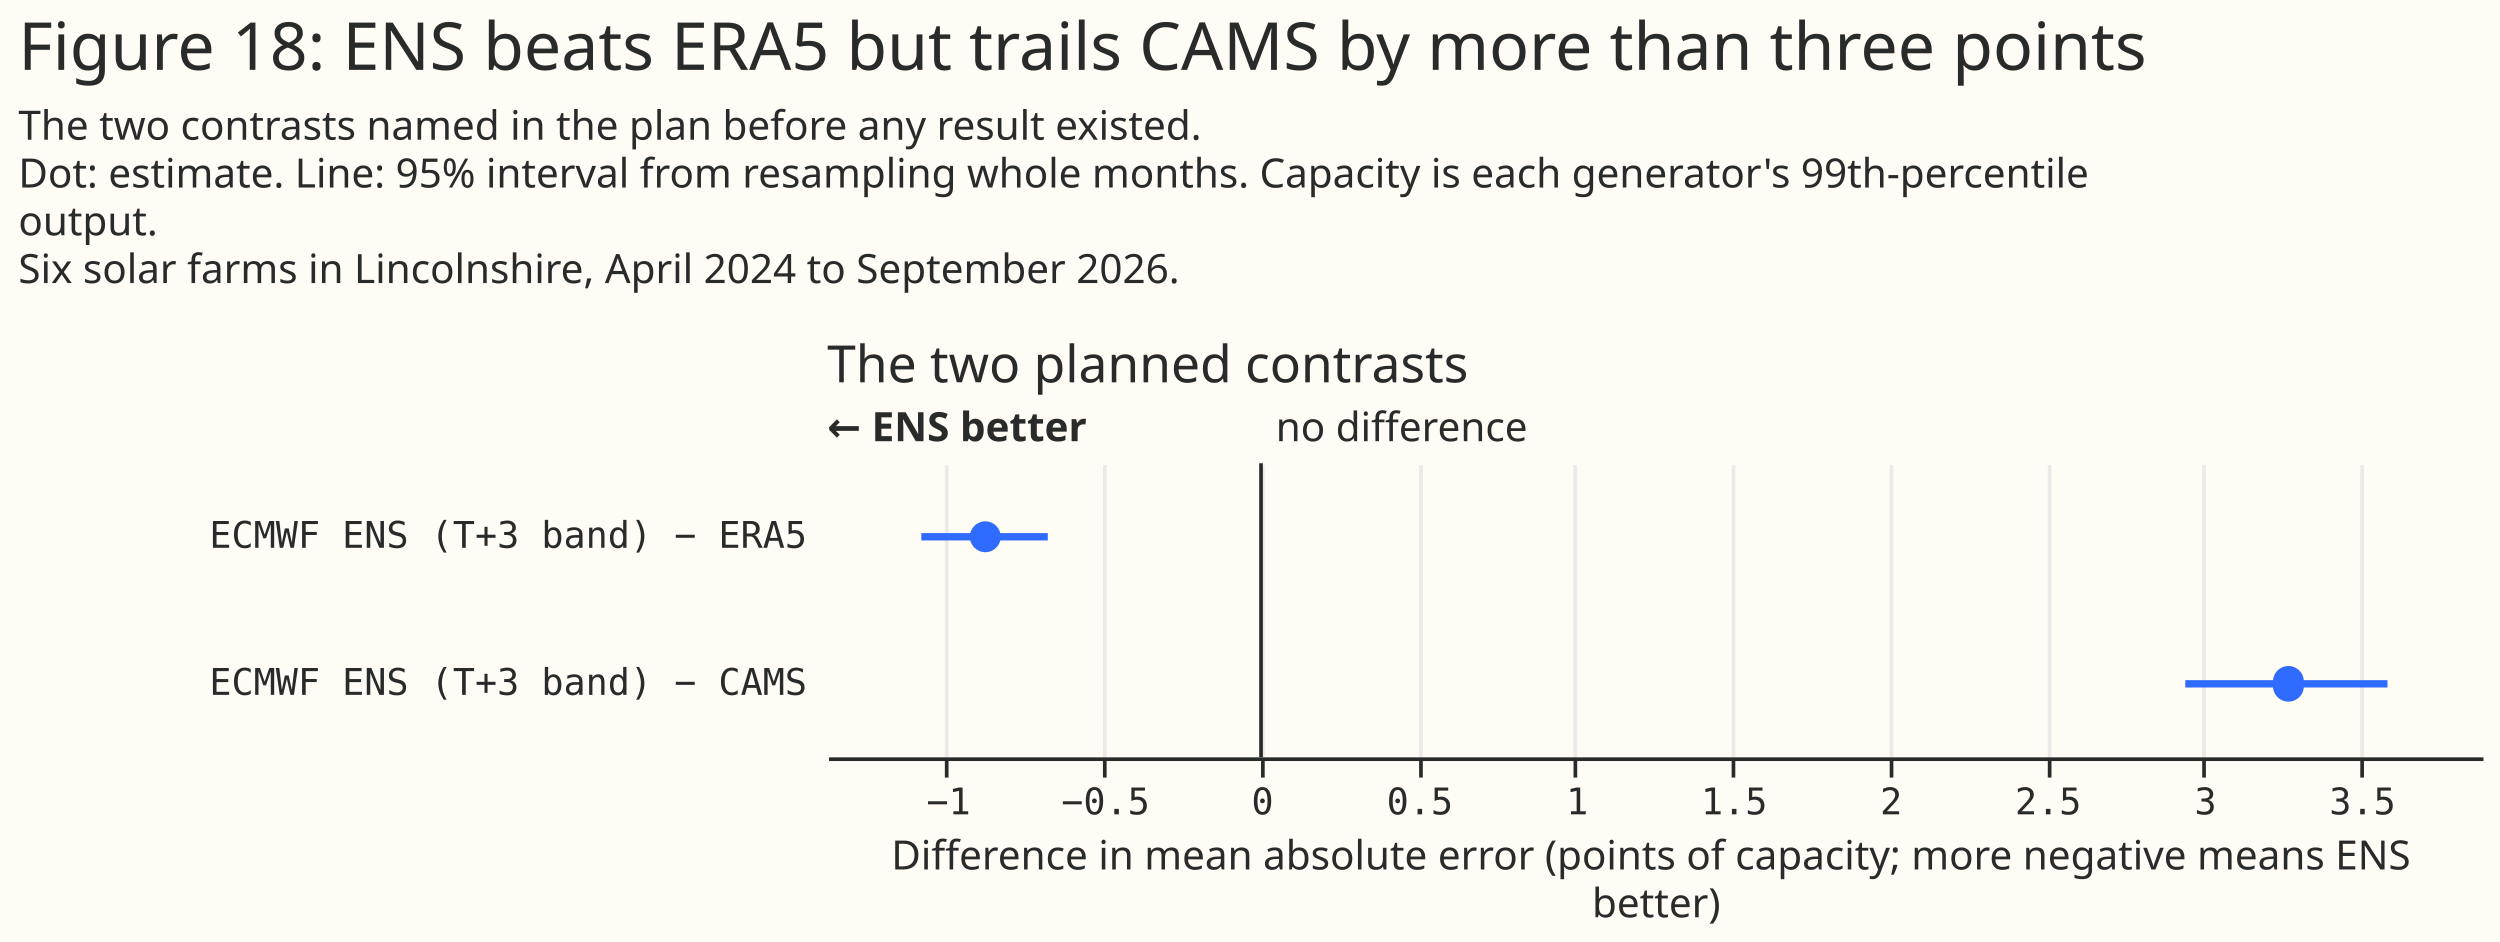
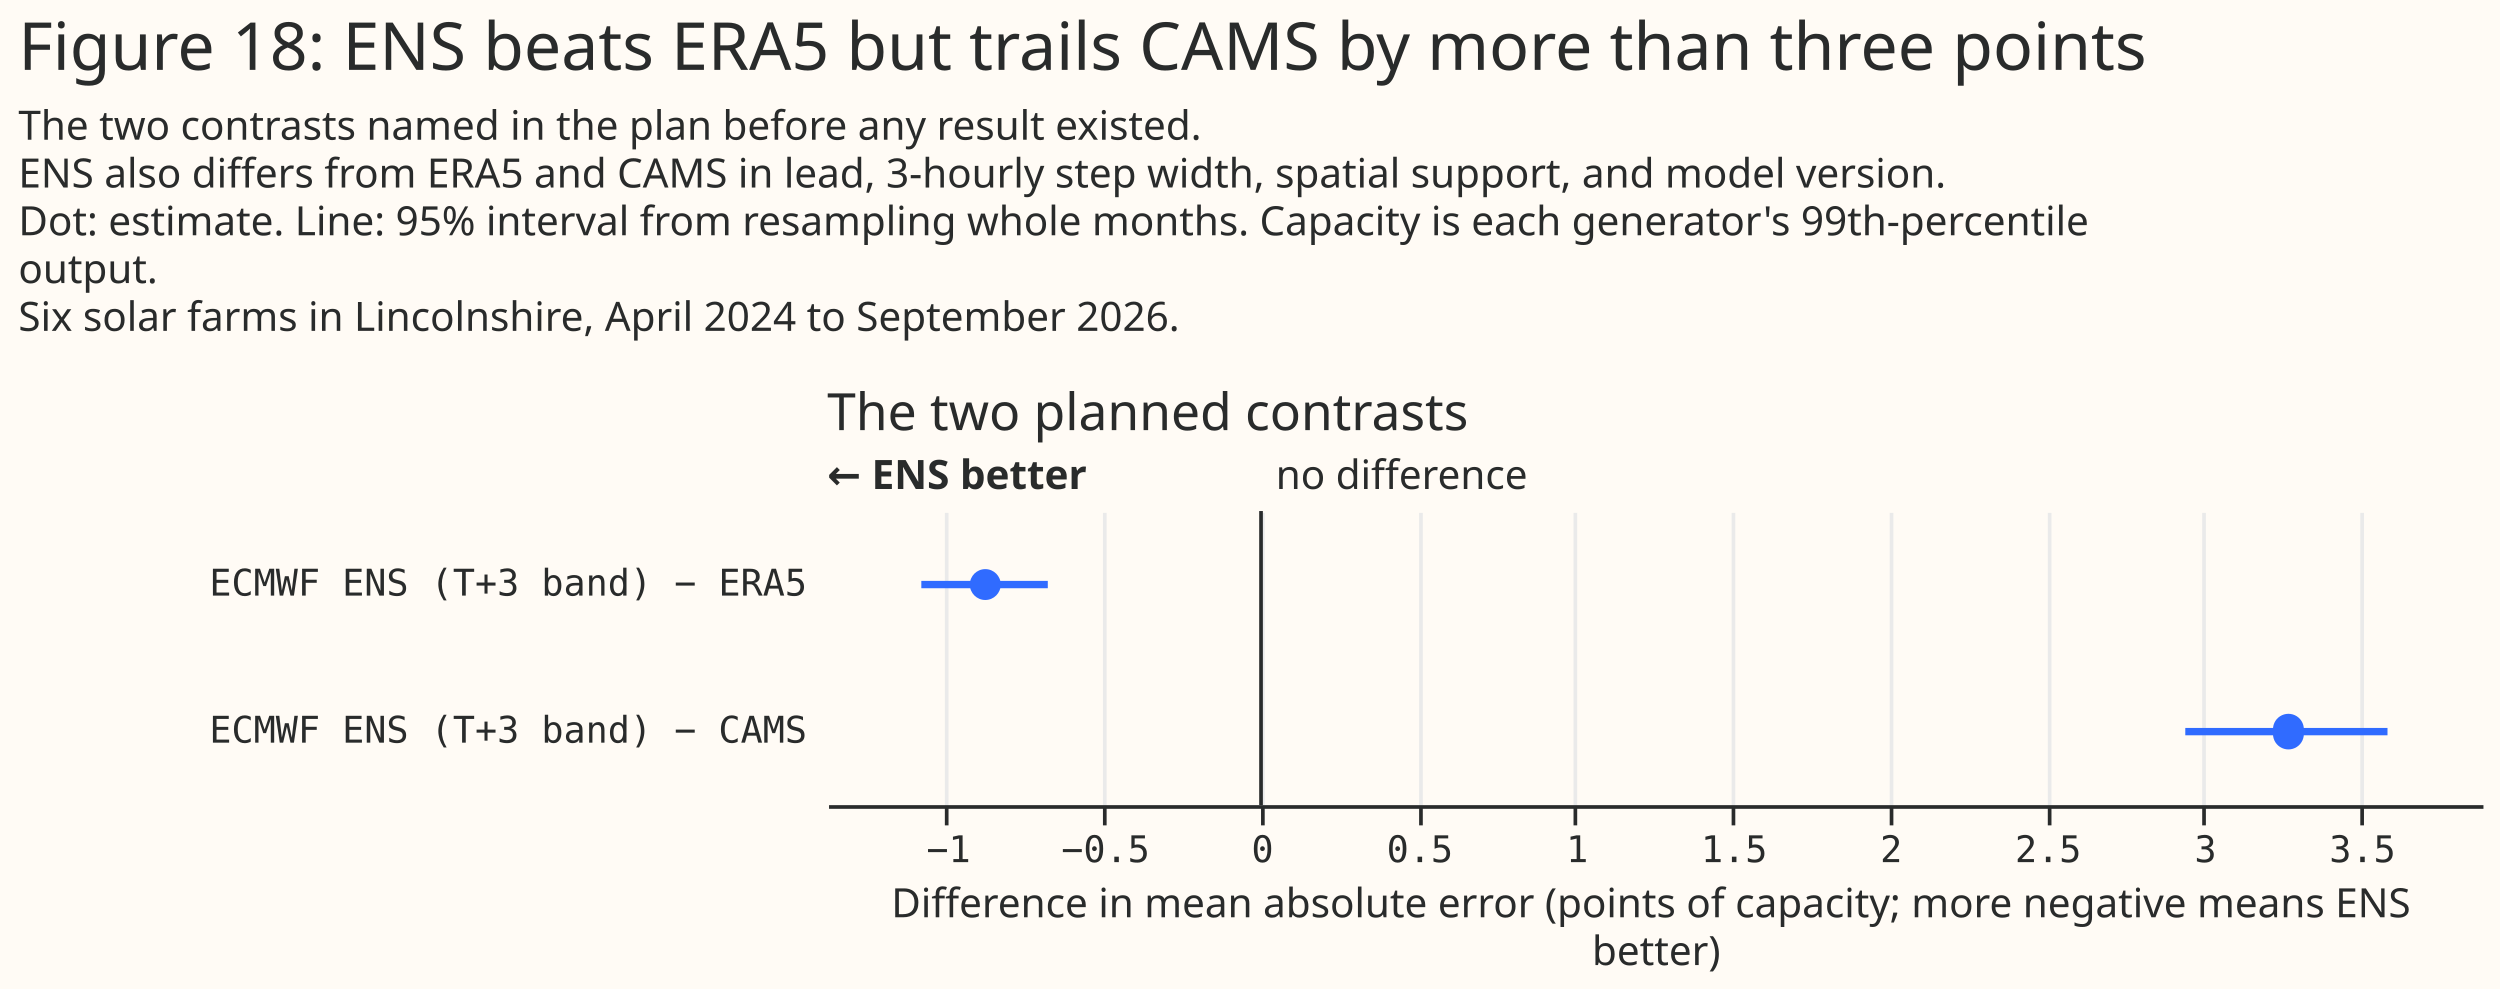
- <svg xmlns="http://www.w3.org/2000/svg" width="680" height="256" class="marks" viewBox="0 0 680 256">
-   <path fill="#fffbf5" d="M0 0h680v256H0z" />
+ <svg xmlns="http://www.w3.org/2000/svg" width="680" height="269" class="marks" viewBox="0 0 680 269">
+   <path fill="#fffbf5" d="M0 0h680v269H0z" />
  <g fill="none" stroke-miterlimit="10" aria-roledescription="group mark container" class="mark-group role-frame root">
-     <path d="M225 126h450z" aria-hidden="true" class="background" />
+     <path d="M225 139h450z" aria-hidden="true" class="background" />
    <g aria-roledescription="group mark container" class="mark-group role-scope concat_0_group">
-       <path fill="#fffbf5" d="M225 126h450v80H225Z" aria-hidden="true" class="background" />
+       <path fill="#fffbf5" d="M225 139h450v80H225Z" aria-hidden="true" class="background" />
      <g aria-hidden="true" class="mark-group role-axis">
-         <path stroke="#eaeaea" d="M257.5 206.5v-80m43 80v-80m43 80v-80m43 80v-80m42 80v-80m43 80v-80m43 80v-80m43 80v-80m42 80v-80m43 80v-80" class="mark-rule role-axis-grid" pointer-events="none" />
+         <path stroke="#eaeaea" d="M257.5 219.5v-80m43 80v-80m43 80v-80m43 80v-80m42 80v-80m43 80v-80m43 80v-80m43 80v-80m42 80v-80m43 80v-80" class="mark-rule role-axis-grid" pointer-events="none" />
      </g>
      <g aria-label="X-axis titled 'Difference in mean absolute error (points of capacity; more negative means ENS better)' for a linear scale with values from −1.38 to 3.88" aria-roledescription="axis" class="mark-group role-axis" pointer-events="none">
-         <path stroke="#292b2b" d="M257.5 206.5v5m43-5v5m43-5v5m43-5v5m42-5v5m43-5v5m43-5v5m43-5v5m42-5v5m43-5v5" class="mark-rule role-axis-tick" />
+         <path stroke="#292b2b" d="M257.5 219.5v5m43-5v5m43-5v5m43-5v5m42-5v5m43-5v5m43-5v5m43-5v5m42-5v5m43-5v5" class="mark-rule role-axis-tick" />
        <g fill="#292b2b" class="mark-text role-axis-label" font-family="Matter Semi Mono, Roboto Mono, monospace" font-size="10" text-anchor="middle">
-           <text transform="translate(258 221.5)">−1</text>
-           <text transform="translate(300.7 221.5)">−0.5</text>
-           <text transform="translate(343.4 221.5)">0</text>
-           <text transform="translate(386.2 221.5)">0.5</text>
-           <text transform="translate(429 221.5)">1</text>
-           <text transform="translate(471.7 221.5)">1.5</text>
-           <text transform="translate(514.4 221.5)">2</text>
-           <text transform="translate(557.1 221.5)">2.5</text>
-           <text transform="translate(599.9 221.5)">3</text>
-           <text transform="translate(642.6 221.5)">3.5</text>
+           <text transform="translate(258 234.5)">−1</text>
+           <text transform="translate(300.7 234.5)">−0.5</text>
+           <text transform="translate(343.4 234.5)">0</text>
+           <text transform="translate(386.2 234.5)">0.5</text>
+           <text transform="translate(429 234.5)">1</text>
+           <text transform="translate(471.7 234.5)">1.5</text>
+           <text transform="translate(514.4 234.5)">2</text>
+           <text transform="translate(557.1 234.5)">2.5</text>
+           <text transform="translate(599.9 234.5)">3</text>
+           <text transform="translate(642.6 234.5)">3.5</text>
        </g>
-         <path stroke="#292b2b" d="M225.5 206.5h450" class="mark-rule role-axis-domain" />
-         <text fill="#292b2b" class="mark-text role-axis-title" font-family="Matter XH, DM Sans, sans-serif" font-size="11" text-anchor="middle" transform="translate(450.5 236.5)">
+         <path stroke="#292b2b" d="M225.5 219.5h450" class="mark-rule role-axis-domain" />
+         <text fill="#292b2b" class="mark-text role-axis-title" font-family="Matter XH, DM Sans, sans-serif" font-size="11" text-anchor="middle" transform="translate(450.5 249.5)">
          <tspan>Difference in mean absolute error (points of capacity; more negative means ENS</tspan>
          <tspan x="0" dy="13">better)</tspan>
        </text>
      </g>
      <g aria-label="Y-axis for a discrete scale with 2 values: ECMWF ENS (T+3 band) − ERA5, ECMWF ENS (T+3 band) − CAMS" aria-roledescription="axis" class="mark-group role-axis">
        <g fill="#292b2b" class="mark-text role-axis-label" font-family="Matter Semi Mono, Roboto Mono, monospace" font-size="10" pointer-events="none" text-anchor="end">
-           <text transform="translate(219.5 149)">ECMWF ENS (T+3 band) − ERA5</text>
-           <text transform="translate(219.5 189)">ECMWF ENS (T+3 band) − CAMS</text>
+           <text transform="translate(219.5 162)">ECMWF ENS (T+3 band) − ERA5</text>
+           <text transform="translate(219.5 202)">ECMWF ENS (T+3 band) − CAMS</text>
        </g>
      </g>
      <g aria-roledescription="rule mark container" class="mark-rule role-mark concat_0_layer_0_marks">
-         <path stroke="#292b2b" d="M343 126v80" aria-label="x: 0" aria-roledescription="rule mark" />
+         <path stroke="#292b2b" d="M343 139v80" aria-label="x: 0" aria-roledescription="rule mark" />
      </g>
      <g aria-roledescription="text mark container" class="mark-text role-mark concat_0_layer_1_marks">
-         <text fill="#292b2b" aria-label="x: 0" aria-roledescription="text mark" font-family="Matter XH, DM Sans, sans-serif" font-size="11" transform="translate(347 120)">no difference</text>
+         <text fill="#292b2b" aria-label="x: 0" aria-roledescription="text mark" font-family="Matter XH, DM Sans, sans-serif" font-size="11" transform="translate(347 133)">no difference</text>
      </g>
      <g aria-roledescription="text mark container" class="mark-text role-mark concat_0_layer_2_marks">
-         <text fill="#292b2b" aria-label="x: −1.38" aria-roledescription="text mark" font-family="Matter XH, DM Sans, sans-serif" font-size="11" font-weight="bold" transform="translate(225 120)">← ENS better</text>
+         <text fill="#292b2b" aria-label="x: −1.38" aria-roledescription="text mark" font-family="Matter XH, DM Sans, sans-serif" font-size="11" font-weight="bold" transform="translate(225 133)">← ENS better</text>
      </g>
-       <g stroke="#306bff" stroke-width="2" aria-hidden="true" class="mark-rule role-mark concat_0_layer_3_marks" clip-path="url(#a)" transform="translate(225 126)">
+       <g stroke="#306bff" stroke-width="2" aria-hidden="true" class="mark-rule role-mark concat_0_layer_3_marks" clip-path="url(#a)" transform="translate(225 139)">
        <path d="M25.6 20H60m309.4 40h55" />
      </g>
-       <g fill="#306bff" aria-hidden="true" class="mark-symbol role-mark concat_0_layer_4_marks" clip-path="url(#b)" transform="translate(225 126)">
+       <g fill="#306bff" aria-hidden="true" class="mark-symbol role-mark concat_0_layer_4_marks" clip-path="url(#b)" transform="translate(225 139)">
        <path d="M47.2 20a4.2 4.2 0 1 1-8.4 0 4.2 4.2 0 1 1 8.4 0m354.4 40a4.2 4.2 0 1 1-8.3 0 4.2 4.2 0 1 1 8.3 0" />
      </g>
      <g class="mark-group role-title">
-         <text fill="#292b2b" aria-label="Title text 'The two planned contrasts'" aria-roledescription="title" class="mark-text role-title-text" font-family="Matter XH, DM Sans, sans-serif" font-size="14" pointer-events="none" transform="translate(225 104)">The two planned contrasts</text>
+         <text fill="#292b2b" aria-label="Title text 'The two planned contrasts'" aria-roledescription="title" class="mark-text role-title-text" font-family="Matter XH, DM Sans, sans-serif" font-size="14" pointer-events="none" transform="translate(225 117)">The two planned contrasts</text>
      </g>
    </g>
    <g fill="#292b2b" class="mark-group role-title" font-family="Matter XH, DM Sans, sans-serif" pointer-events="none">
      <text aria-label="Title text 'Figure 18: ENS beats ERA5 but trails CAMS by more than three points'" aria-roledescription="title" class="mark-text role-title-text" font-size="18" transform="translate(5 19)">Figure 18: ENS beats ERA5 but trails CAMS by more than three points</text>
-       <text aria-label="Subtitle text 'The two contrasts named in the plan before any result existed. Dot: estimate. Line: 95% interval from resampling whole months. Capacity is each generator's 99th-percentile output. Six solar farms in Lincolnshire, April 2024 to September 2026.'" aria-roledescription="subtitle" class="mark-text role-title-subtitle" font-size="11" transform="translate(5 38)">
+       <text aria-label="Subtitle text 'The two contrasts named in the plan before any result existed. ENS also differs from ERA5 and CAMS in lead, 3-hourly step width, spatial support, and model version. Dot: estimate. Line: 95% interval from resampling whole months. Capacity is each generator's 99th-percentile output. Six solar farms in Lincolnshire, April 2024 to September 2026.'" aria-roledescription="subtitle" class="mark-text role-title-subtitle" font-size="11" transform="translate(5 38)">
        <tspan>The two contrasts named in the plan before any result existed.</tspan>
+         <tspan x="0" dy="13">ENS also differs from ERA5 and CAMS in lead, 3-hourly step width, spatial support, and model version.</tspan>
        <tspan x="0" dy="13">Dot: estimate. Line: 95% interval from resampling whole months. Capacity is each generator's 99th-percentile</tspan>
        <tspan x="0" dy="13">output.</tspan>
        <tspan x="0" dy="13">Six solar farms in Lincolnshire, April 2024 to September 2026.</tspan>
      </text>
    </g>
  </g>
  <defs>
    <clipPath id="a">
      <path d="M0 0h450v80H0z" />
    </clipPath>
    <clipPath id="b">
      <path d="M0 0h450v80H0z" />
    </clipPath>
  </defs>
</svg>
